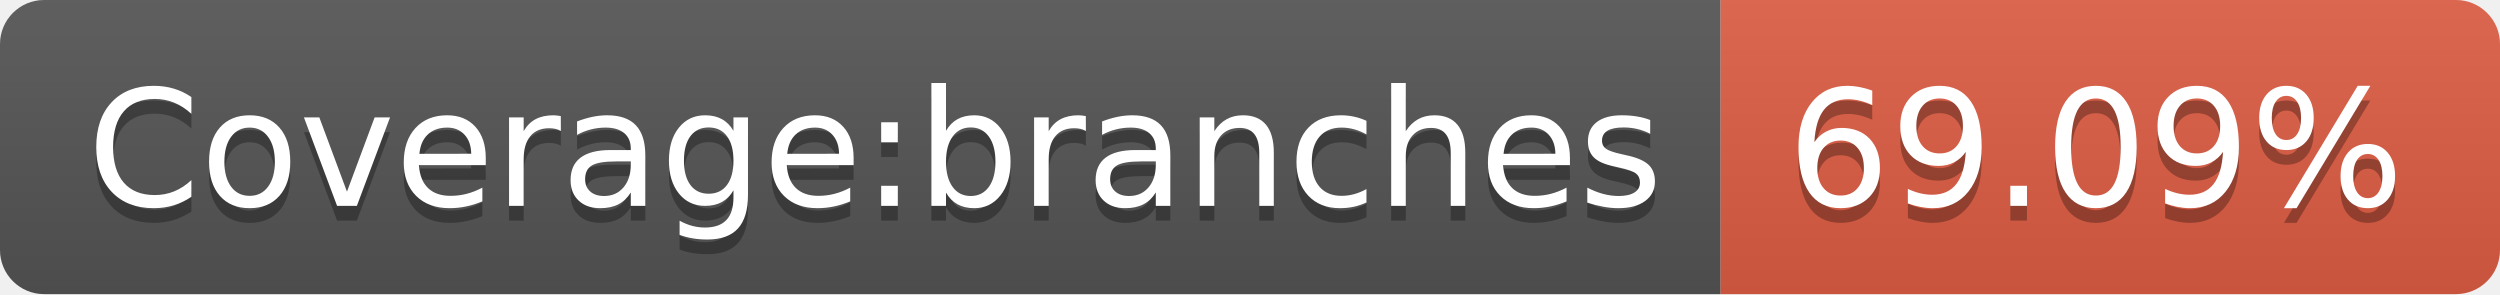
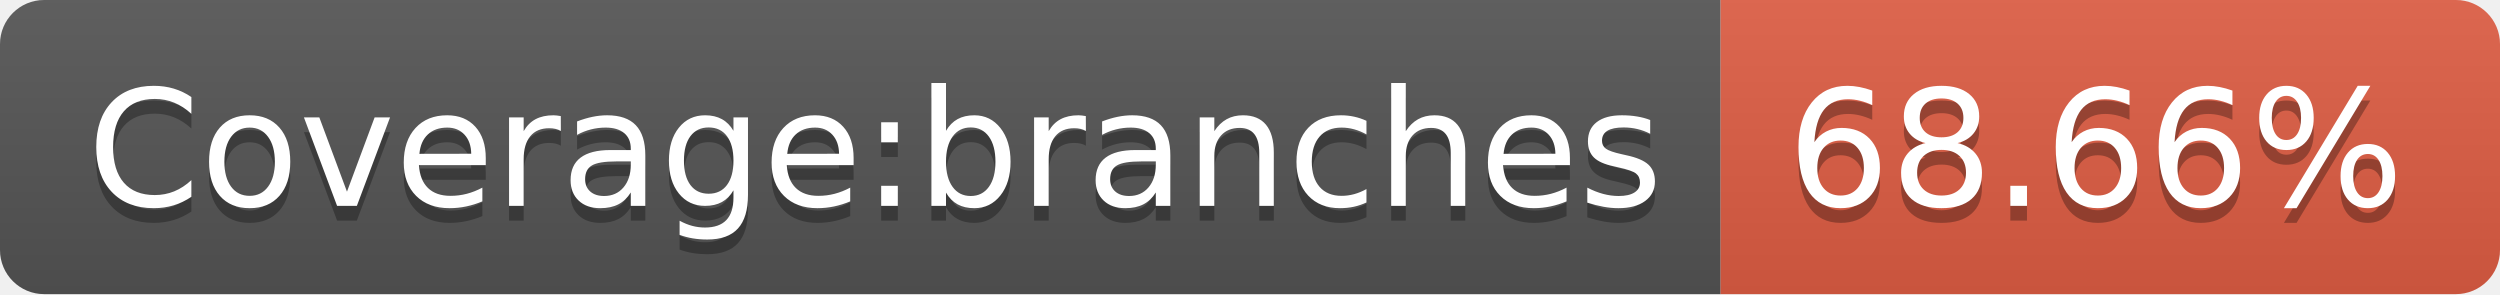
<svg xmlns="http://www.w3.org/2000/svg" width="170" height="20">
  <linearGradient id="b" x2="0" y2="100%">
    <stop offset="0" stop-color="#bbb" stop-opacity=".1" />
    <stop offset="1" stop-opacity=".1" />
  </linearGradient>
  <clipPath id="a">
    <rect width="170" height="20" rx="3" fill="#fff" />
  </clipPath>
  <g clip-path="url(#a)">
    <path fill="#555" d="M0 0h117v20H0z" />
    <path fill="#e05d44" d="M117 0h53v20H117z" />
    <path fill="url(#b)" d="M0 0h170v20H0z" />
  </g>
  <g fill="#fff" text-anchor="middle" font-family="DejaVu Sans,Verdana,Geneva,sans-serif" font-size="110">
    <text x="595" y="150" fill="#010101" fill-opacity=".3" transform="scale(.1)" textLength="1070">Coverage:branches</text>
    <text x="595" y="140" transform="scale(.1)" textLength="1070">Coverage:branches</text>
-     <text x="1425" y="150" fill="#010101" fill-opacity=".3" transform="scale(.1)" textLength="430">69.09%</text>
-     <text x="1425" y="140" transform="scale(.1)" textLength="430">69.09%</text>
+     <text x="1425" y="150" fill="#010101" fill-opacity=".3" transform="scale(.1)" textLength="430">68.66%</text>
+     <text x="1425" y="140" transform="scale(.1)" textLength="430">68.66%</text>
  </g>
</svg>
